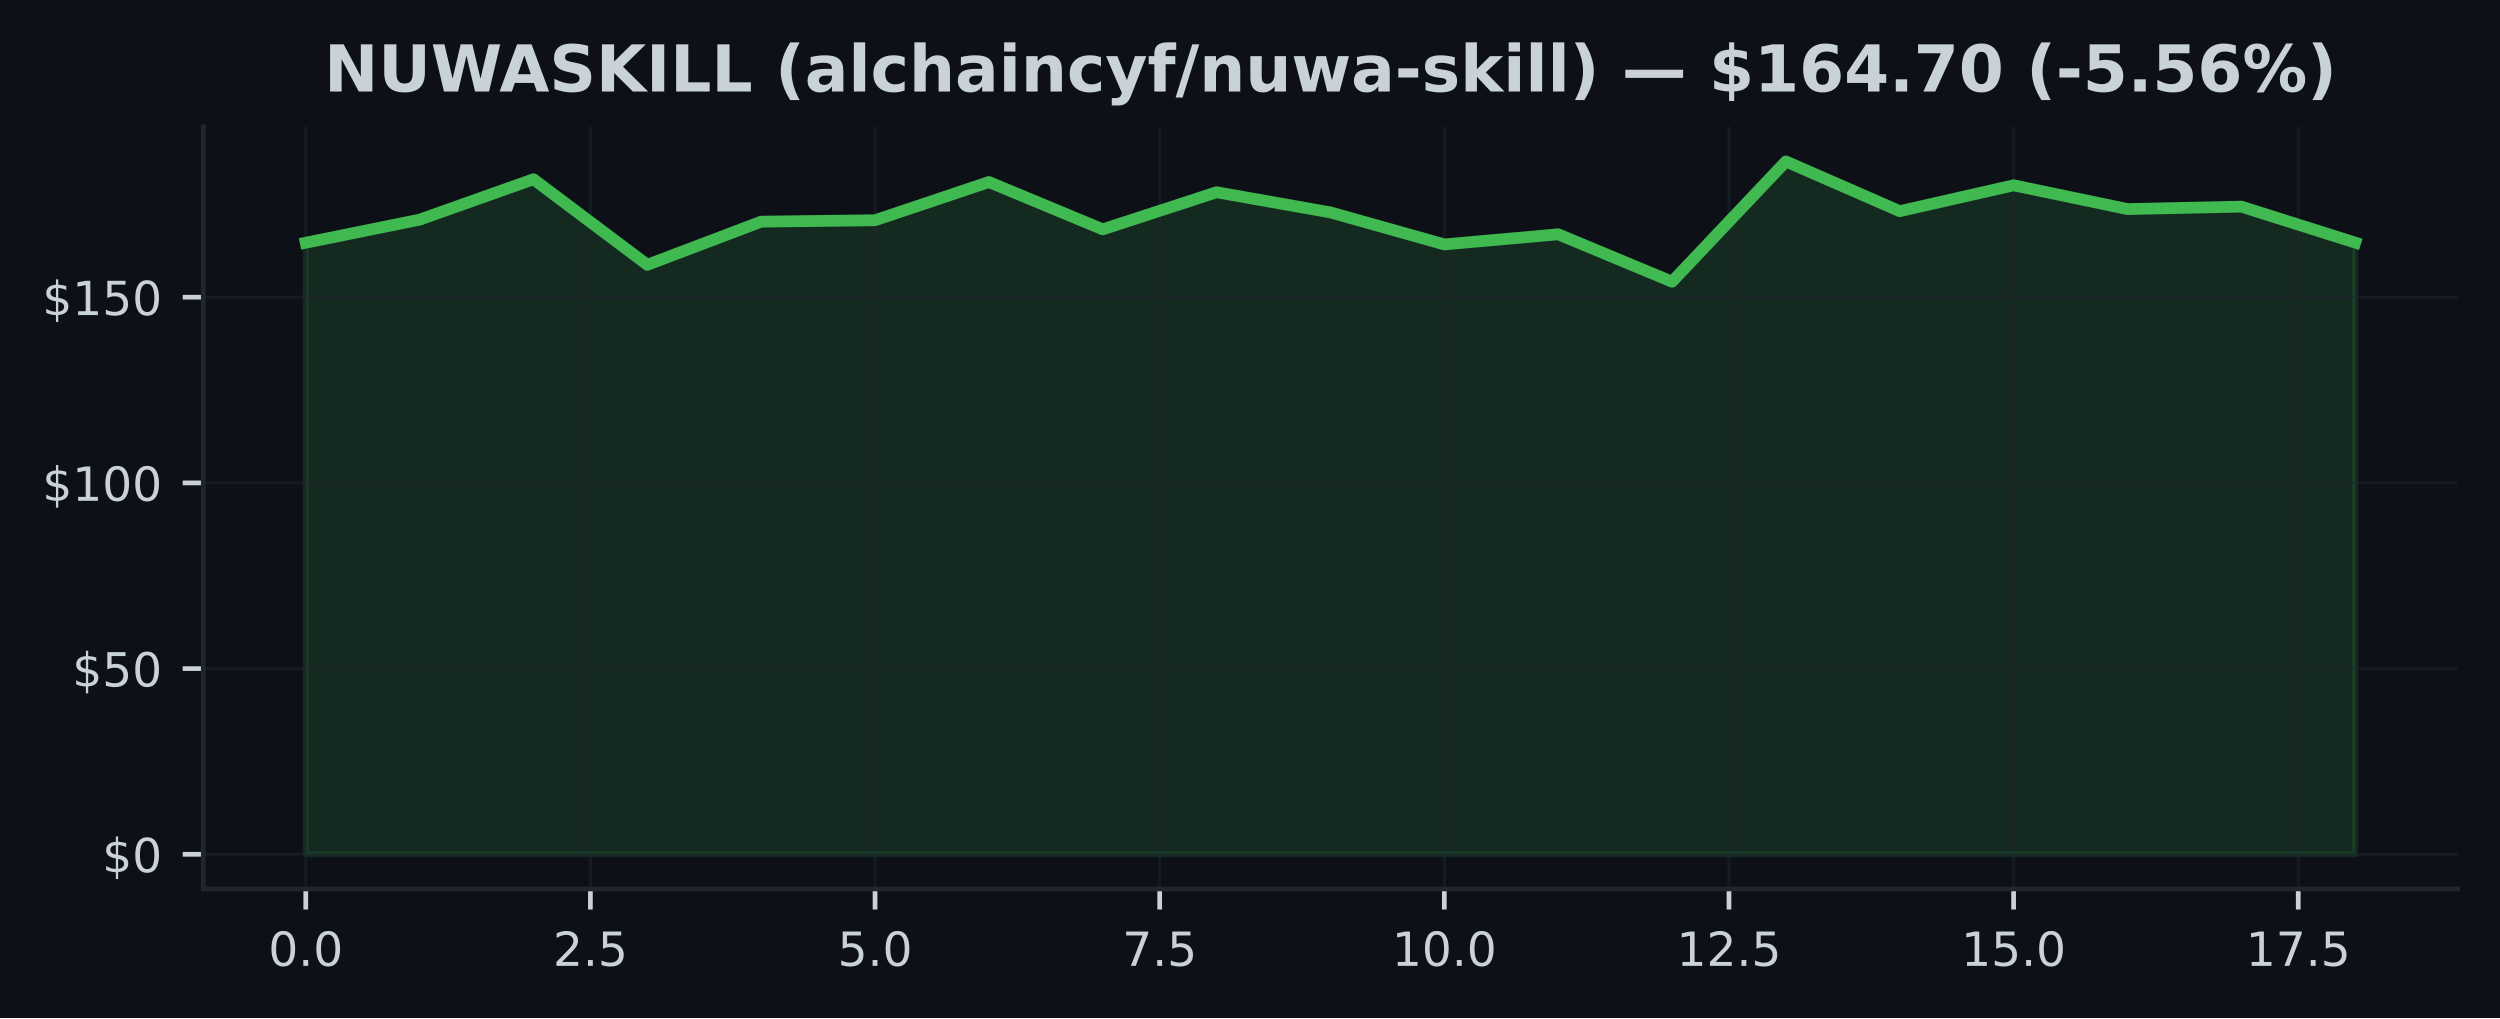
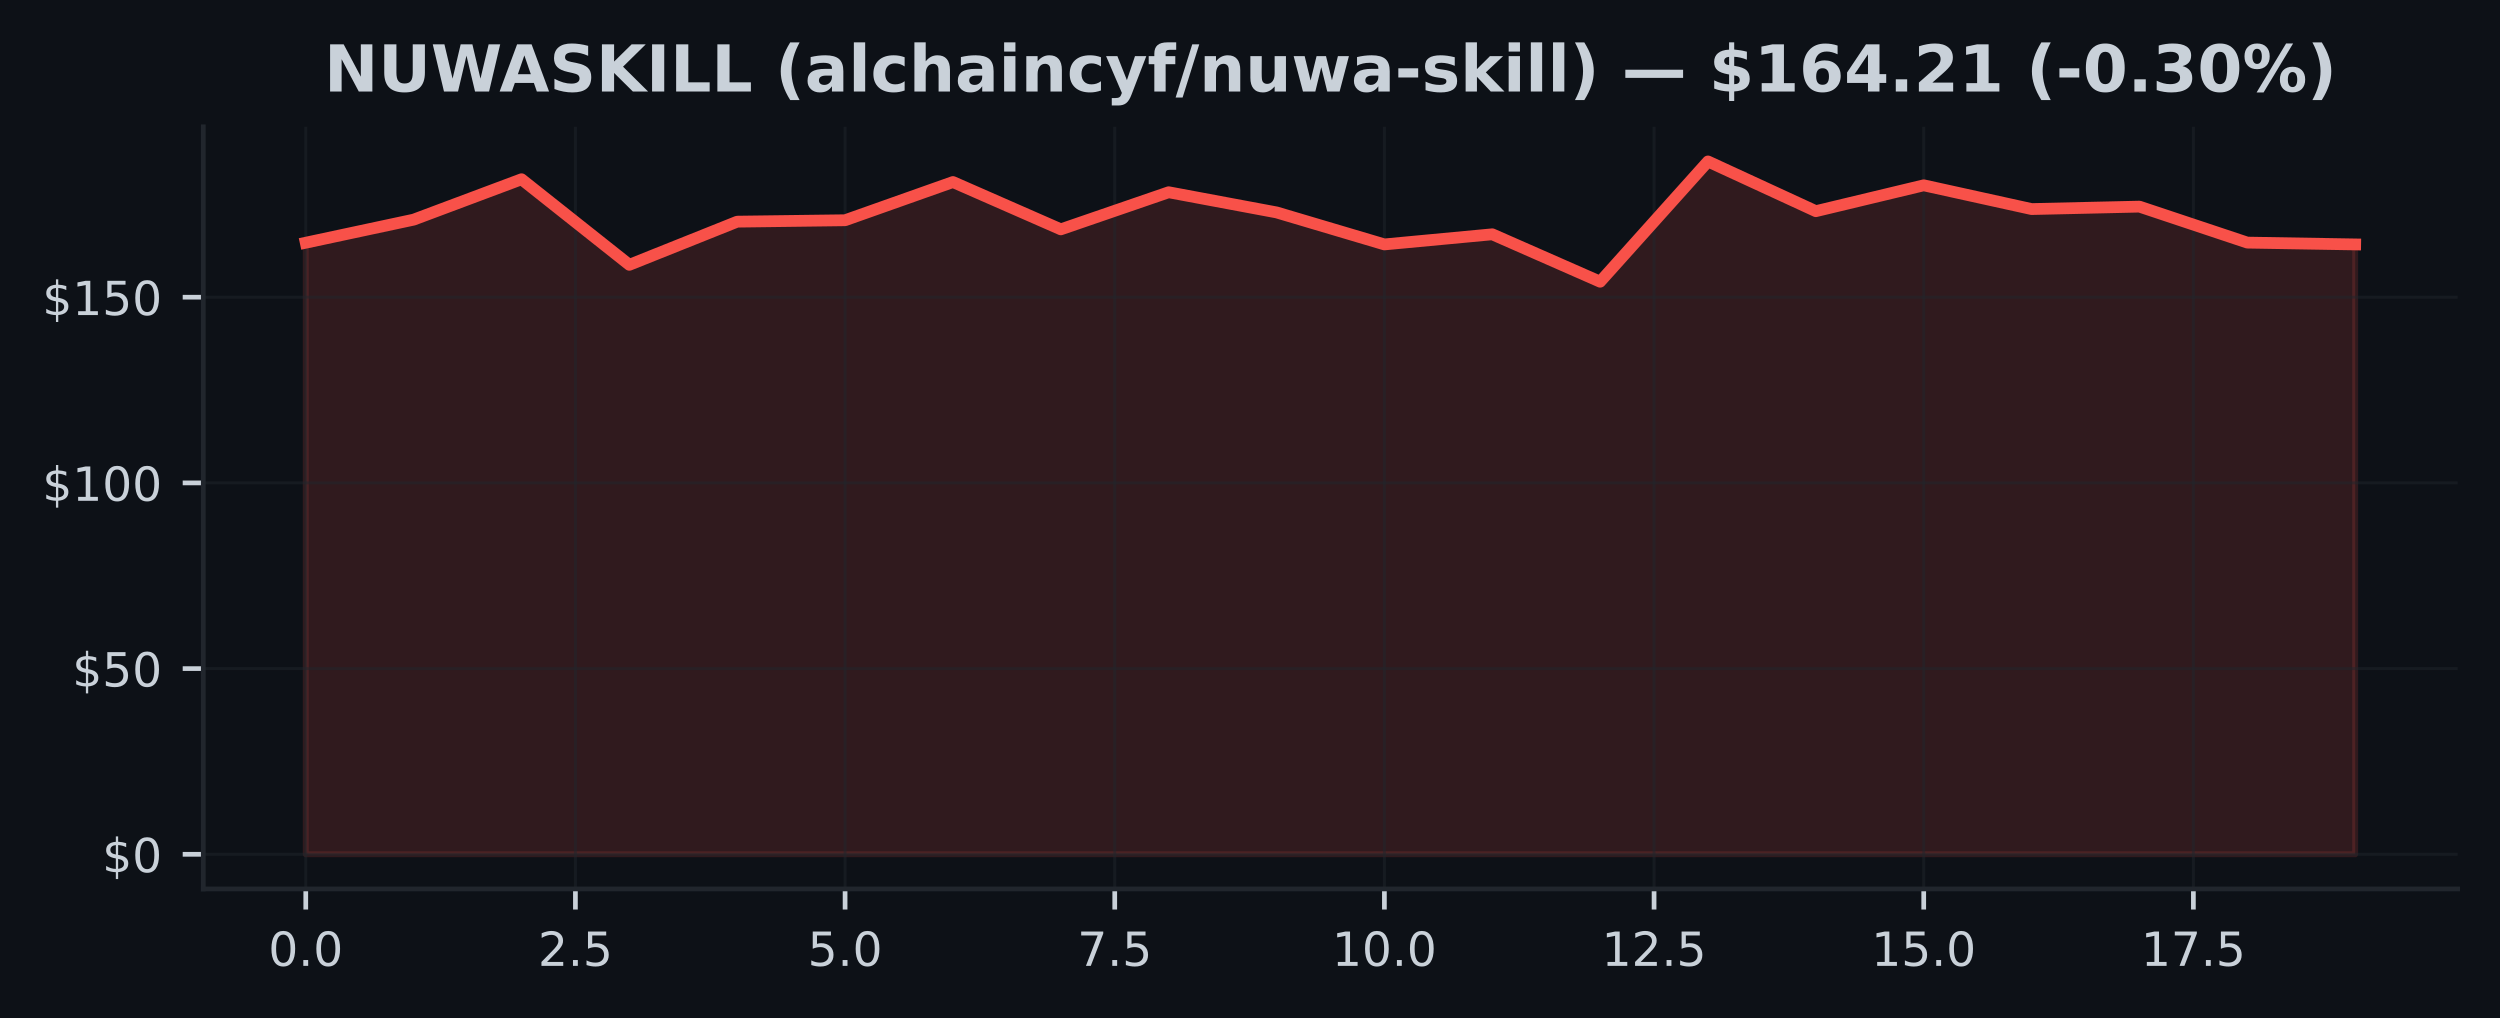
<svg xmlns="http://www.w3.org/2000/svg" xmlns:xlink="http://www.w3.org/1999/xlink" width="425pt" height="173.061pt" viewBox="0 0 425 173.061" version="1.1">
  <defs>
    <style type="text/css">*{stroke-linejoin: round; stroke-linecap: butt}</style>
  </defs>
  <g id="figure_1">
    <g id="patch_1">
      <path d="M 0 173.061  L 425 173.061  L 425 0  L 0 0  z " style="fill: #0d1117" />
    </g>
    <g id="axes_1">
      <g id="patch_2">
        <path d="M 34.56 151.118  L 417.8 151.118  L 417.8 21.558  L 34.56 21.558  z " style="fill: #0d1117" />
      </g>
      <g id="FillBetweenPolyCollection_1">
        <defs>
-           <path id="m56c9101ad8" d="M 51.98 -27.832  L 51.98 -131.799  L 71.336 -135.72  L 90.691 -142.589  L 110.047 -128.042  L 129.402 -135.379  L 148.758 -135.619  L 168.113 -142.116  L 187.469 -134.072  L 206.824 -140.379  L 226.18 -136.951  L 245.536 -131.509  L 264.891 -133.232  L 284.247 -125.17  L 303.602 -145.613  L 322.958 -137.159  L 342.313 -141.56  L 361.669 -137.519  L 381.024 -137.936  L 400.38 -131.818  L 400.38 -27.832  L 400.38 -27.832  L 381.024 -27.832  L 361.669 -27.832  L 342.313 -27.832  L 322.958 -27.832  L 303.602 -27.832  L 284.247 -27.832  L 264.891 -27.832  L 245.536 -27.832  L 226.18 -27.832  L 206.824 -27.832  L 187.469 -27.832  L 168.113 -27.832  L 148.758 -27.832  L 129.402 -27.832  L 110.047 -27.832  L 90.691 -27.832  L 71.336 -27.832  L 51.98 -27.832  z " style="stroke: #3fb950; stroke-opacity: 0.15" />
+           <path id="madd8d3c6e4" d="M 51.98 -27.832  L 51.98 -131.799  L 70.317 -135.72  L 88.654 -142.589  L 106.991 -128.042  L 125.327 -135.379  L 143.664 -135.619  L 162.001 -142.116  L 180.338 -134.072  L 198.675 -140.379  L 217.012 -136.951  L 235.348 -131.509  L 253.685 -133.232  L 272.022 -125.17  L 290.359 -145.613  L 308.696 -137.159  L 327.033 -141.56  L 345.369 -137.519  L 363.706 -137.936  L 382.043 -131.818  L 400.38 -131.509  L 400.38 -27.832  L 400.38 -27.832  L 382.043 -27.832  L 363.706 -27.832  L 345.369 -27.832  L 327.033 -27.832  L 308.696 -27.832  L 290.359 -27.832  L 272.022 -27.832  L 253.685 -27.832  L 235.348 -27.832  L 217.012 -27.832  L 198.675 -27.832  L 180.338 -27.832  L 162.001 -27.832  L 143.664 -27.832  L 125.327 -27.832  L 106.991 -27.832  L 88.654 -27.832  L 70.317 -27.832  L 51.98 -27.832  z " style="stroke: #f85149; stroke-opacity: 0.15" />
        </defs>
-         <g clip-path="url(#p0b7150f69b)">
-           <use xlink:href="#m56c9101ad8" x="0" y="173.061" style="fill: #3fb950; fill-opacity: 0.15; stroke: #3fb950; stroke-opacity: 0.15" />
+         <g clip-path="url(#pfdfe380e29)">
+           <use xlink:href="#madd8d3c6e4" x="0" y="173.061" style="fill: #f85149; fill-opacity: 0.15; stroke: #f85149; stroke-opacity: 0.15" />
        </g>
      </g>
      <g id="matplotlib.axis_1">
        <g id="xtick_1">
          <g id="line2d_1">
-             <path d="M 51.98 151.118  L 51.98 21.558  " clip-path="url(#p0b7150f69b)" style="fill: none; stroke: #21262d; stroke-opacity: 0.5; stroke-width: 0.5; stroke-linecap: square" />
+             <path d="M 51.98 151.118  L 51.98 21.558  " clip-path="url(#pfdfe380e29)" style="fill: none; stroke: #21262d; stroke-opacity: 0.5; stroke-width: 0.5; stroke-linecap: square" />
          </g>
          <g id="line2d_2">
            <defs>
-               <path id="m7e1b0b74f4" d="M 0 0  L 0 3.5  " style="stroke: #c9d1d9; stroke-width: 0.8" />
+               <path id="m3ef71b4c40" d="M 0 0  L 0 3.5  " style="stroke: #c9d1d9; stroke-width: 0.8" />
            </defs>
            <g>
-               <use xlink:href="#m7e1b0b74f4" x="51.98" y="151.118" style="fill: #c9d1d9; stroke: #c9d1d9; stroke-width: 0.8" />
+               <use xlink:href="#m3ef71b4c40" x="51.98" y="151.118" style="fill: #c9d1d9; stroke: #c9d1d9; stroke-width: 0.8" />
            </g>
          </g>
          <g id="text_1">
            <g style="fill: #c9d1d9" transform="translate(45.61875 164.197) scale(0.08 -0.08)">
              <defs>
                <path id="DejaVuSans-30" d="M 2034 4250  Q 1547 4250 1301 3770  Q 1056 3291 1056 2328  Q 1056 1369 1301 889  Q 1547 409 2034 409  Q 2525 409 2770 889  Q 3016 1369 3016 2328  Q 3016 3291 2770 3770  Q 2525 4250 2034 4250  z M 2034 4750  Q 2819 4750 3233 4129  Q 3647 3509 3647 2328  Q 3647 1150 3233 529  Q 2819 -91 2034 -91  Q 1250 -91 836 529  Q 422 1150 422 2328  Q 422 3509 836 4129  Q 1250 4750 2034 4750  z " transform="scale(0.015625)" />
                <path id="DejaVuSans-2e" d="M 684 794  L 1344 794  L 1344 0  L 684 0  L 684 794  z " transform="scale(0.015625)" />
              </defs>
              <use xlink:href="#DejaVuSans-30" />
              <use xlink:href="#DejaVuSans-2e" transform="translate(63.62305 0)" />
              <use xlink:href="#DejaVuSans-30" transform="translate(95.41016 0)" />
            </g>
          </g>
        </g>
        <g id="xtick_2">
          <g id="line2d_3">
-             <path d="M 100.369 151.118  L 100.369 21.558  " clip-path="url(#p0b7150f69b)" style="fill: none; stroke: #21262d; stroke-opacity: 0.5; stroke-width: 0.5; stroke-linecap: square" />
+             <path d="M 97.822 151.118  L 97.822 21.558  " clip-path="url(#pfdfe380e29)" style="fill: none; stroke: #21262d; stroke-opacity: 0.5; stroke-width: 0.5; stroke-linecap: square" />
          </g>
          <g id="line2d_4">
            <g>
-               <use xlink:href="#m7e1b0b74f4" x="100.369" y="151.118" style="fill: #c9d1d9; stroke: #c9d1d9; stroke-width: 0.8" />
+               <use xlink:href="#m3ef71b4c40" x="97.822" y="151.118" style="fill: #c9d1d9; stroke: #c9d1d9; stroke-width: 0.8" />
            </g>
          </g>
          <g id="text_2">
-             <g style="fill: #c9d1d9" transform="translate(94.00764 164.197) scale(0.08 -0.08)">
+             <g style="fill: #c9d1d9" transform="translate(91.46085 164.197) scale(0.08 -0.08)">
              <defs>
                <path id="DejaVuSans-32" d="M 1228 531  L 3431 531  L 3431 0  L 469 0  L 469 531  Q 828 903 1448 1529  Q 2069 2156 2228 2338  Q 2531 2678 2651 2914  Q 2772 3150 2772 3378  Q 2772 3750 2511 3984  Q 2250 4219 1831 4219  Q 1534 4219 1204 4116  Q 875 4013 500 3803  L 500 4441  Q 881 4594 1212 4672  Q 1544 4750 1819 4750  Q 2544 4750 2975 4387  Q 3406 4025 3406 3419  Q 3406 3131 3298 2873  Q 3191 2616 2906 2266  Q 2828 2175 2409 1742  Q 1991 1309 1228 531  z " transform="scale(0.015625)" />
                <path id="DejaVuSans-35" d="M 691 4666  L 3169 4666  L 3169 4134  L 1269 4134  L 1269 2991  Q 1406 3038 1543 3061  Q 1681 3084 1819 3084  Q 2600 3084 3056 2656  Q 3513 2228 3513 1497  Q 3513 744 3044 326  Q 2575 -91 1722 -91  Q 1428 -91 1123 -41  Q 819 9 494 109  L 494 744  Q 775 591 1075 516  Q 1375 441 1709 441  Q 2250 441 2565 725  Q 2881 1009 2881 1497  Q 2881 1984 2565 2268  Q 2250 2553 1709 2553  Q 1456 2553 1204 2497  Q 953 2441 691 2322  L 691 4666  z " transform="scale(0.015625)" />
              </defs>
              <use xlink:href="#DejaVuSans-32" />
              <use xlink:href="#DejaVuSans-2e" transform="translate(63.62305 0)" />
              <use xlink:href="#DejaVuSans-35" transform="translate(95.41016 0)" />
            </g>
          </g>
        </g>
        <g id="xtick_3">
          <g id="line2d_5">
-             <path d="M 148.758 151.118  L 148.758 21.558  " clip-path="url(#p0b7150f69b)" style="fill: none; stroke: #21262d; stroke-opacity: 0.5; stroke-width: 0.5; stroke-linecap: square" />
+             <path d="M 143.664 151.118  L 143.664 21.558  " clip-path="url(#pfdfe380e29)" style="fill: none; stroke: #21262d; stroke-opacity: 0.5; stroke-width: 0.5; stroke-linecap: square" />
          </g>
          <g id="line2d_6">
            <g>
-               <use xlink:href="#m7e1b0b74f4" x="148.758" y="151.118" style="fill: #c9d1d9; stroke: #c9d1d9; stroke-width: 0.8" />
+               <use xlink:href="#m3ef71b4c40" x="143.664" y="151.118" style="fill: #c9d1d9; stroke: #c9d1d9; stroke-width: 0.8" />
            </g>
          </g>
          <g id="text_3">
-             <g style="fill: #c9d1d9" transform="translate(142.3965 164.197) scale(0.08 -0.08)">
+             <g style="fill: #c9d1d9" transform="translate(137.303 164.197) scale(0.08 -0.08)">
              <use xlink:href="#DejaVuSans-35" />
              <use xlink:href="#DejaVuSans-2e" transform="translate(63.62305 0)" />
              <use xlink:href="#DejaVuSans-30" transform="translate(95.41016 0)" />
            </g>
          </g>
        </g>
        <g id="xtick_4">
          <g id="line2d_7">
-             <path d="M 197.147 151.118  L 197.147 21.558  " clip-path="url(#p0b7150f69b)" style="fill: none; stroke: #21262d; stroke-opacity: 0.5; stroke-width: 0.5; stroke-linecap: square" />
+             <path d="M 189.506 151.118  L 189.506 21.558  " clip-path="url(#pfdfe380e29)" style="fill: none; stroke: #21262d; stroke-opacity: 0.5; stroke-width: 0.5; stroke-linecap: square" />
          </g>
          <g id="line2d_8">
            <g>
-               <use xlink:href="#m7e1b0b74f4" x="197.147" y="151.118" style="fill: #c9d1d9; stroke: #c9d1d9; stroke-width: 0.8" />
+               <use xlink:href="#m3ef71b4c40" x="189.506" y="151.118" style="fill: #c9d1d9; stroke: #c9d1d9; stroke-width: 0.8" />
            </g>
          </g>
          <g id="text_4">
-             <g style="fill: #c9d1d9" transform="translate(190.7854 164.197) scale(0.08 -0.08)">
+             <g style="fill: #c9d1d9" transform="translate(183.1451 164.197) scale(0.08 -0.08)">
              <defs>
                <path id="DejaVuSans-37" d="M 525 4666  L 3525 4666  L 3525 4397  L 1831 0  L 1172 0  L 2766 4134  L 525 4134  L 525 4666  z " transform="scale(0.015625)" />
              </defs>
              <use xlink:href="#DejaVuSans-37" />
              <use xlink:href="#DejaVuSans-2e" transform="translate(63.62305 0)" />
              <use xlink:href="#DejaVuSans-35" transform="translate(95.41016 0)" />
            </g>
          </g>
        </g>
        <g id="xtick_5">
          <g id="line2d_9">
-             <path d="M 245.536 151.118  L 245.536 21.558  " clip-path="url(#p0b7150f69b)" style="fill: none; stroke: #21262d; stroke-opacity: 0.5; stroke-width: 0.5; stroke-linecap: square" />
+             <path d="M 235.348 151.118  L 235.348 21.558  " clip-path="url(#pfdfe380e29)" style="fill: none; stroke: #21262d; stroke-opacity: 0.5; stroke-width: 0.5; stroke-linecap: square" />
          </g>
          <g id="line2d_10">
            <g>
-               <use xlink:href="#m7e1b0b74f4" x="245.536" y="151.118" style="fill: #c9d1d9; stroke: #c9d1d9; stroke-width: 0.8" />
+               <use xlink:href="#m3ef71b4c40" x="235.348" y="151.118" style="fill: #c9d1d9; stroke: #c9d1d9; stroke-width: 0.8" />
            </g>
          </g>
          <g id="text_5">
-             <g style="fill: #c9d1d9" transform="translate(236.6293 164.197) scale(0.08 -0.08)">
+             <g style="fill: #c9d1d9" transform="translate(226.4422 164.197) scale(0.08 -0.08)">
              <defs>
                <path id="DejaVuSans-31" d="M 794 531  L 1825 531  L 1825 4091  L 703 3866  L 703 4441  L 1819 4666  L 2450 4666  L 2450 531  L 3481 531  L 3481 0  L 794 0  L 794 531  z " transform="scale(0.015625)" />
              </defs>
              <use xlink:href="#DejaVuSans-31" />
              <use xlink:href="#DejaVuSans-30" transform="translate(63.62305 0)" />
              <use xlink:href="#DejaVuSans-2e" transform="translate(127.2461 0)" />
              <use xlink:href="#DejaVuSans-30" transform="translate(159.0332 0)" />
            </g>
          </g>
        </g>
        <g id="xtick_6">
          <g id="line2d_11">
-             <path d="M 293.924 151.118  L 293.924 21.558  " clip-path="url(#p0b7150f69b)" style="fill: none; stroke: #21262d; stroke-opacity: 0.5; stroke-width: 0.5; stroke-linecap: square" />
+             <path d="M 281.191 151.118  L 281.191 21.558  " clip-path="url(#pfdfe380e29)" style="fill: none; stroke: #21262d; stroke-opacity: 0.5; stroke-width: 0.5; stroke-linecap: square" />
          </g>
          <g id="line2d_12">
            <g>
-               <use xlink:href="#m7e1b0b74f4" x="293.924" y="151.118" style="fill: #c9d1d9; stroke: #c9d1d9; stroke-width: 0.8" />
+               <use xlink:href="#m3ef71b4c40" x="281.191" y="151.118" style="fill: #c9d1d9; stroke: #c9d1d9; stroke-width: 0.8" />
            </g>
          </g>
          <g id="text_6">
-             <g style="fill: #c9d1d9" transform="translate(285.0182 164.197) scale(0.08 -0.08)">
+             <g style="fill: #c9d1d9" transform="translate(272.2843 164.197) scale(0.08 -0.08)">
              <use xlink:href="#DejaVuSans-31" />
              <use xlink:href="#DejaVuSans-32" transform="translate(63.62305 0)" />
              <use xlink:href="#DejaVuSans-2e" transform="translate(127.2461 0)" />
              <use xlink:href="#DejaVuSans-35" transform="translate(159.0332 0)" />
            </g>
          </g>
        </g>
        <g id="xtick_7">
          <g id="line2d_13">
-             <path d="M 342.313 151.118  L 342.313 21.558  " clip-path="url(#p0b7150f69b)" style="fill: none; stroke: #21262d; stroke-opacity: 0.5; stroke-width: 0.5; stroke-linecap: square" />
+             <path d="M 327.033 151.118  L 327.033 21.558  " clip-path="url(#pfdfe380e29)" style="fill: none; stroke: #21262d; stroke-opacity: 0.5; stroke-width: 0.5; stroke-linecap: square" />
          </g>
          <g id="line2d_14">
            <g>
-               <use xlink:href="#m7e1b0b74f4" x="342.313" y="151.118" style="fill: #c9d1d9; stroke: #c9d1d9; stroke-width: 0.8" />
+               <use xlink:href="#m3ef71b4c40" x="327.033" y="151.118" style="fill: #c9d1d9; stroke: #c9d1d9; stroke-width: 0.8" />
            </g>
          </g>
          <g id="text_7">
-             <g style="fill: #c9d1d9" transform="translate(333.4071 164.197) scale(0.08 -0.08)">
+             <g style="fill: #c9d1d9" transform="translate(318.1264 164.197) scale(0.08 -0.08)">
              <use xlink:href="#DejaVuSans-31" />
              <use xlink:href="#DejaVuSans-35" transform="translate(63.62305 0)" />
              <use xlink:href="#DejaVuSans-2e" transform="translate(127.2461 0)" />
              <use xlink:href="#DejaVuSans-30" transform="translate(159.0332 0)" />
            </g>
          </g>
        </g>
        <g id="xtick_8">
          <g id="line2d_15">
-             <path d="M 390.702 151.118  L 390.702 21.558  " clip-path="url(#p0b7150f69b)" style="fill: none; stroke: #21262d; stroke-opacity: 0.5; stroke-width: 0.5; stroke-linecap: square" />
+             <path d="M 372.875 151.118  L 372.875 21.558  " clip-path="url(#pfdfe380e29)" style="fill: none; stroke: #21262d; stroke-opacity: 0.5; stroke-width: 0.5; stroke-linecap: square" />
          </g>
          <g id="line2d_16">
            <g>
-               <use xlink:href="#m7e1b0b74f4" x="390.702" y="151.118" style="fill: #c9d1d9; stroke: #c9d1d9; stroke-width: 0.8" />
+               <use xlink:href="#m3ef71b4c40" x="372.875" y="151.118" style="fill: #c9d1d9; stroke: #c9d1d9; stroke-width: 0.8" />
            </g>
          </g>
          <g id="text_8">
-             <g style="fill: #c9d1d9" transform="translate(381.796 164.197) scale(0.08 -0.08)">
+             <g style="fill: #c9d1d9" transform="translate(363.9685 164.197) scale(0.08 -0.08)">
              <use xlink:href="#DejaVuSans-31" />
              <use xlink:href="#DejaVuSans-37" transform="translate(63.62305 0)" />
              <use xlink:href="#DejaVuSans-2e" transform="translate(127.2461 0)" />
              <use xlink:href="#DejaVuSans-35" transform="translate(159.0332 0)" />
            </g>
          </g>
        </g>
      </g>
      <g id="matplotlib.axis_2">
        <g id="ytick_1">
          <g id="line2d_17">
-             <path d="M 34.56 145.229  L 417.8 145.229  " clip-path="url(#p0b7150f69b)" style="fill: none; stroke: #21262d; stroke-opacity: 0.5; stroke-width: 0.5; stroke-linecap: square" />
+             <path d="M 34.56 145.229  L 417.8 145.229  " clip-path="url(#pfdfe380e29)" style="fill: none; stroke: #21262d; stroke-opacity: 0.5; stroke-width: 0.5; stroke-linecap: square" />
          </g>
          <g id="line2d_18">
            <defs>
-               <path id="m40057703fd" d="M 0 0  L -3.5 0  " style="stroke: #c9d1d9; stroke-width: 0.8" />
+               <path id="mbd540a3061" d="M 0 0  L -3.5 0  " style="stroke: #c9d1d9; stroke-width: 0.8" />
            </defs>
            <g>
-               <use xlink:href="#m40057703fd" x="34.56" y="145.229" style="fill: #c9d1d9; stroke: #c9d1d9; stroke-width: 0.8" />
+               <use xlink:href="#mbd540a3061" x="34.56" y="145.229" style="fill: #c9d1d9; stroke: #c9d1d9; stroke-width: 0.8" />
            </g>
          </g>
          <g id="text_9">
            <g style="fill: #c9d1d9" transform="translate(17.38 148.2686) scale(0.08 -0.08)">
              <defs>
                <path id="DejaVuSans-24" d="M 2163 -941  L 1850 -941  L 1847 0  Q 1519 6 1191 76  Q 863 147 531 288  L 531 850  Q 850 650 1176 548  Q 1503 447 1850 444  L 1850 1869  Q 1159 1981 845 2250  Q 531 2519 531 2988  Q 531 3497 872 3790  Q 1213 4084 1850 4128  L 1850 4863  L 2163 4863  L 2163 4138  Q 2453 4125 2725 4076  Q 2997 4028 3256 3944  L 3256 3397  Q 2997 3528 2723 3600  Q 2450 3672 2163 3684  L 2163 2350  Q 2872 2241 3206 1959  Q 3541 1678 3541 1191  Q 3541 663 3186 358  Q 2831 53 2163 6  L 2163 -941  z M 1850 2406  L 1850 3688  Q 1488 3647 1297 3481  Q 1106 3316 1106 3041  Q 1106 2772 1282 2622  Q 1459 2472 1850 2406  z M 2163 1806  L 2163 453  Q 2559 506 2761 678  Q 2963 850 2963 1131  Q 2963 1406 2770 1568  Q 2578 1731 2163 1806  z " transform="scale(0.015625)" />
              </defs>
              <use xlink:href="#DejaVuSans-24" />
              <use xlink:href="#DejaVuSans-30" transform="translate(63.62305 0)" />
            </g>
          </g>
        </g>
        <g id="ytick_2">
          <g id="line2d_19">
-             <path d="M 34.56 113.661  L 417.8 113.661  " clip-path="url(#p0b7150f69b)" style="fill: none; stroke: #21262d; stroke-opacity: 0.5; stroke-width: 0.5; stroke-linecap: square" />
+             <path d="M 34.56 113.661  L 417.8 113.661  " clip-path="url(#pfdfe380e29)" style="fill: none; stroke: #21262d; stroke-opacity: 0.5; stroke-width: 0.5; stroke-linecap: square" />
          </g>
          <g id="line2d_20">
            <g>
-               <use xlink:href="#m40057703fd" x="34.56" y="113.661" style="fill: #c9d1d9; stroke: #c9d1d9; stroke-width: 0.8" />
+               <use xlink:href="#mbd540a3061" x="34.56" y="113.661" style="fill: #c9d1d9; stroke: #c9d1d9; stroke-width: 0.8" />
            </g>
          </g>
          <g id="text_10">
            <g style="fill: #c9d1d9" transform="translate(12.29 116.7001) scale(0.08 -0.08)">
              <use xlink:href="#DejaVuSans-24" />
              <use xlink:href="#DejaVuSans-35" transform="translate(63.62305 0)" />
              <use xlink:href="#DejaVuSans-30" transform="translate(127.2461 0)" />
            </g>
          </g>
        </g>
        <g id="ytick_3">
          <g id="line2d_21">
-             <path d="M 34.56 82.092  L 417.8 82.092  " clip-path="url(#p0b7150f69b)" style="fill: none; stroke: #21262d; stroke-opacity: 0.5; stroke-width: 0.5; stroke-linecap: square" />
+             <path d="M 34.56 82.092  L 417.8 82.092  " clip-path="url(#pfdfe380e29)" style="fill: none; stroke: #21262d; stroke-opacity: 0.5; stroke-width: 0.5; stroke-linecap: square" />
          </g>
          <g id="line2d_22">
            <g>
-               <use xlink:href="#m40057703fd" x="34.56" y="82.092" style="fill: #c9d1d9; stroke: #c9d1d9; stroke-width: 0.8" />
+               <use xlink:href="#mbd540a3061" x="34.56" y="82.092" style="fill: #c9d1d9; stroke: #c9d1d9; stroke-width: 0.8" />
            </g>
          </g>
          <g id="text_11">
            <g style="fill: #c9d1d9" transform="translate(7.2 85.1317) scale(0.08 -0.08)">
              <use xlink:href="#DejaVuSans-24" />
              <use xlink:href="#DejaVuSans-31" transform="translate(63.62305 0)" />
              <use xlink:href="#DejaVuSans-30" transform="translate(127.2461 0)" />
              <use xlink:href="#DejaVuSans-30" transform="translate(190.8691 0)" />
            </g>
          </g>
        </g>
        <g id="ytick_4">
          <g id="line2d_23">
-             <path d="M 34.56 50.524  L 417.8 50.524  " clip-path="url(#p0b7150f69b)" style="fill: none; stroke: #21262d; stroke-opacity: 0.5; stroke-width: 0.5; stroke-linecap: square" />
+             <path d="M 34.56 50.524  L 417.8 50.524  " clip-path="url(#pfdfe380e29)" style="fill: none; stroke: #21262d; stroke-opacity: 0.5; stroke-width: 0.5; stroke-linecap: square" />
          </g>
          <g id="line2d_24">
            <g>
-               <use xlink:href="#m40057703fd" x="34.56" y="50.524" style="fill: #c9d1d9; stroke: #c9d1d9; stroke-width: 0.8" />
+               <use xlink:href="#mbd540a3061" x="34.56" y="50.524" style="fill: #c9d1d9; stroke: #c9d1d9; stroke-width: 0.8" />
            </g>
          </g>
          <g id="text_12">
            <g style="fill: #c9d1d9" transform="translate(7.2 53.56327) scale(0.08 -0.08)">
              <use xlink:href="#DejaVuSans-24" />
              <use xlink:href="#DejaVuSans-31" transform="translate(63.62305 0)" />
              <use xlink:href="#DejaVuSans-35" transform="translate(127.2461 0)" />
              <use xlink:href="#DejaVuSans-30" transform="translate(190.8691 0)" />
            </g>
          </g>
        </g>
      </g>
      <g id="line2d_25">
-         <path d="M 51.98 41.262  L 71.336 37.341  L 90.691 30.472  L 110.047 45.018  L 129.402 37.682  L 148.758 37.442  L 168.113 30.945  L 187.469 38.989  L 206.824 32.681  L 226.18 36.11  L 245.536 41.552  L 264.891 39.829  L 284.247 47.891  L 303.602 27.447  L 322.958 35.901  L 342.313 31.501  L 361.669 35.542  L 381.024 35.125  L 400.38 41.243  " clip-path="url(#p0b7150f69b)" style="fill: none; stroke: #3fb950; stroke-width: 2; stroke-linecap: square" />
+         <path d="M 51.98 41.262  L 70.317 37.341  L 88.654 30.472  L 106.991 45.018  L 125.327 37.682  L 143.664 37.442  L 162.001 30.945  L 180.338 38.989  L 198.675 32.681  L 217.012 36.11  L 235.348 41.552  L 253.685 39.829  L 272.022 47.891  L 290.359 27.447  L 308.696 35.901  L 327.033 31.501  L 345.369 35.542  L 363.706 35.125  L 382.043 41.243  L 400.38 41.552  " clip-path="url(#pfdfe380e29)" style="fill: none; stroke: #f85149; stroke-width: 2; stroke-linecap: square" />
      </g>
      <g id="patch_3">
        <path d="M 34.56 151.118  L 34.56 21.558  " style="fill: none; stroke: #21262d; stroke-width: 0.8; stroke-linejoin: miter; stroke-linecap: square" />
      </g>
      <g id="patch_4">
        <path d="M 34.56 151.118  L 417.8 151.118  " style="fill: none; stroke: #21262d; stroke-width: 0.8; stroke-linejoin: miter; stroke-linecap: square" />
      </g>
      <g id="text_13">
        <g style="fill: #c9d1d9" transform="translate(55.10508 15.55828) scale(0.11 -0.11)">
          <defs>
            <path id="DejaVuSans-Bold-4e" d="M 588 4666  L 1931 4666  L 3628 1466  L 3628 4666  L 4769 4666  L 4769 0  L 3425 0  L 1728 3200  L 1728 0  L 588 0  L 588 4666  z " transform="scale(0.015625)" />
            <path id="DejaVuSans-Bold-55" d="M 588 4666  L 1791 4666  L 1791 1869  Q 1791 1291 1980 1042  Q 2169 794 2597 794  Q 3028 794 3217 1042  Q 3406 1291 3406 1869  L 3406 4666  L 4609 4666  L 4609 1869  Q 4609 878 4112 393  Q 3616 -91 2597 -91  Q 1581 -91 1084 393  Q 588 878 588 1869  L 588 4666  z " transform="scale(0.015625)" />
            <path id="DejaVuSans-Bold-57" d="M 191 4666  L 1344 4666  L 2150 1275  L 2950 4666  L 4109 4666  L 4909 1275  L 5716 4666  L 6859 4666  L 5759 0  L 4372 0  L 3525 3547  L 2688 0  L 1300 0  L 191 4666  z " transform="scale(0.015625)" />
            <path id="DejaVuSans-Bold-41" d="M 3419 850  L 1538 850  L 1241 0  L 31 0  L 1759 4666  L 3194 4666  L 4922 0  L 3713 0  L 3419 850  z M 1838 1716  L 3116 1716  L 2478 3572  L 1838 1716  z " transform="scale(0.015625)" />
            <path id="DejaVuSans-Bold-53" d="M 3834 4519  L 3834 3531  Q 3450 3703 3084 3790  Q 2719 3878 2394 3878  Q 1963 3878 1756 3759  Q 1550 3641 1550 3391  Q 1550 3203 1689 3098  Q 1828 2994 2194 2919  L 2706 2816  Q 3484 2659 3812 2340  Q 4141 2022 4141 1434  Q 4141 663 3683 286  Q 3225 -91 2284 -91  Q 1841 -91 1394 -6  Q 947 78 500 244  L 500 1259  Q 947 1022 1364 901  Q 1781 781 2169 781  Q 2563 781 2772 912  Q 2981 1044 2981 1288  Q 2981 1506 2839 1625  Q 2697 1744 2272 1838  L 1806 1941  Q 1106 2091 782 2419  Q 459 2747 459 3303  Q 459 4000 909 4375  Q 1359 4750 2203 4750  Q 2588 4750 2994 4692  Q 3400 4634 3834 4519  z " transform="scale(0.015625)" />
            <path id="DejaVuSans-Bold-4b" d="M 588 4666  L 1791 4666  L 1791 2963  L 3525 4666  L 4922 4666  L 2675 2456  L 5153 0  L 3647 0  L 1791 1838  L 1791 0  L 588 0  L 588 4666  z " transform="scale(0.015625)" />
            <path id="DejaVuSans-Bold-49" d="M 588 4666  L 1791 4666  L 1791 0  L 588 0  L 588 4666  z " transform="scale(0.015625)" />
            <path id="DejaVuSans-Bold-4c" d="M 588 4666  L 1791 4666  L 1791 909  L 3903 909  L 3903 0  L 588 0  L 588 4666  z " transform="scale(0.015625)" />
            <path id="DejaVuSans-Bold-20" transform="scale(0.015625)" />
            <path id="DejaVuSans-Bold-28" d="M 2413 -844  L 1484 -844  Q 1006 -72 778 623  Q 550 1319 550 2003  Q 550 2688 779 3389  Q 1009 4091 1484 4856  L 2413 4856  Q 2013 4116 1813 3408  Q 1613 2700 1613 2009  Q 1613 1319 1811 609  Q 2009 -100 2413 -844  z " transform="scale(0.015625)" />
            <path id="DejaVuSans-Bold-61" d="M 2106 1575  Q 1756 1575 1579 1456  Q 1403 1338 1403 1106  Q 1403 894 1545 773  Q 1688 653 1941 653  Q 2256 653 2472 879  Q 2688 1106 2688 1447  L 2688 1575  L 2106 1575  z M 3816 1997  L 3816 0  L 2688 0  L 2688 519  Q 2463 200 2181 54  Q 1900 -91 1497 -91  Q 953 -91 614 226  Q 275 544 275 1050  Q 275 1666 698 1953  Q 1122 2241 2028 2241  L 2688 2241  L 2688 2328  Q 2688 2594 2478 2717  Q 2269 2841 1825 2841  Q 1466 2841 1156 2769  Q 847 2697 581 2553  L 581 3406  Q 941 3494 1303 3539  Q 1666 3584 2028 3584  Q 2975 3584 3395 3211  Q 3816 2838 3816 1997  z " transform="scale(0.015625)" />
            <path id="DejaVuSans-Bold-6c" d="M 538 4863  L 1656 4863  L 1656 0  L 538 0  L 538 4863  z " transform="scale(0.015625)" />
            <path id="DejaVuSans-Bold-63" d="M 3366 3391  L 3366 2478  Q 3138 2634 2908 2709  Q 2678 2784 2431 2784  Q 1963 2784 1702 2511  Q 1441 2238 1441 1747  Q 1441 1256 1702 982  Q 1963 709 2431 709  Q 2694 709 2930 787  Q 3166 866 3366 1019  L 3366 103  Q 3103 6 2833 -42  Q 2563 -91 2291 -91  Q 1344 -91 809 395  Q 275 881 275 1747  Q 275 2613 809 3098  Q 1344 3584 2291 3584  Q 2566 3584 2833 3536  Q 3100 3488 3366 3391  z " transform="scale(0.015625)" />
            <path id="DejaVuSans-Bold-68" d="M 4056 2131  L 4056 0  L 2931 0  L 2931 347  L 2931 1625  Q 2931 2084 2911 2256  Q 2891 2428 2841 2509  Q 2775 2619 2662 2680  Q 2550 2741 2406 2741  Q 2056 2741 1856 2470  Q 1656 2200 1656 1722  L 1656 0  L 538 0  L 538 4863  L 1656 4863  L 1656 2988  Q 1909 3294 2193 3439  Q 2478 3584 2822 3584  Q 3428 3584 3742 3212  Q 4056 2841 4056 2131  z " transform="scale(0.015625)" />
            <path id="DejaVuSans-Bold-69" d="M 538 3500  L 1656 3500  L 1656 0  L 538 0  L 538 3500  z M 538 4863  L 1656 4863  L 1656 3950  L 538 3950  L 538 4863  z " transform="scale(0.015625)" />
            <path id="DejaVuSans-Bold-6e" d="M 4056 2131  L 4056 0  L 2931 0  L 2931 347  L 2931 1631  Q 2931 2084 2911 2256  Q 2891 2428 2841 2509  Q 2775 2619 2662 2680  Q 2550 2741 2406 2741  Q 2056 2741 1856 2470  Q 1656 2200 1656 1722  L 1656 0  L 538 0  L 538 3500  L 1656 3500  L 1656 2988  Q 1909 3294 2193 3439  Q 2478 3584 2822 3584  Q 3428 3584 3742 3212  Q 4056 2841 4056 2131  z " transform="scale(0.015625)" />
            <path id="DejaVuSans-Bold-79" d="M 78 3500  L 1197 3500  L 2138 1125  L 2938 3500  L 4056 3500  L 2584 -331  Q 2363 -916 2067 -1148  Q 1772 -1381 1288 -1381  L 641 -1381  L 641 -647  L 991 -647  Q 1275 -647 1404 -556  Q 1534 -466 1606 -231  L 1638 -134  L 78 3500  z " transform="scale(0.015625)" />
            <path id="DejaVuSans-Bold-66" d="M 2841 4863  L 2841 4128  L 2222 4128  Q 1984 4128 1890 4042  Q 1797 3956 1797 3744  L 1797 3500  L 2753 3500  L 2753 2700  L 1797 2700  L 1797 0  L 678 0  L 678 2700  L 122 2700  L 122 3500  L 678 3500  L 678 3744  Q 678 4316 997 4589  Q 1316 4863 1984 4863  L 2841 4863  z " transform="scale(0.015625)" />
            <path id="DejaVuSans-Bold-2f" d="M 1644 4666  L 2338 4666  L 691 -594  L 0 -594  L 1644 4666  z " transform="scale(0.015625)" />
            <path id="DejaVuSans-Bold-75" d="M 500 1363  L 500 3500  L 1625 3500  L 1625 3150  Q 1625 2866 1622 2436  Q 1619 2006 1619 1863  Q 1619 1441 1641 1255  Q 1663 1069 1716 984  Q 1784 875 1895 815  Q 2006 756 2150 756  Q 2500 756 2700 1025  Q 2900 1294 2900 1772  L 2900 3500  L 4019 3500  L 4019 0  L 2900 0  L 2900 506  Q 2647 200 2364 54  Q 2081 -91 1741 -91  Q 1134 -91 817 281  Q 500 653 500 1363  z " transform="scale(0.015625)" />
            <path id="DejaVuSans-Bold-77" d="M 225 3500  L 1313 3500  L 1900 1088  L 2491 3500  L 3425 3500  L 4013 1113  L 4603 3500  L 5691 3500  L 4769 0  L 3547 0  L 2956 2406  L 2369 0  L 1147 0  L 225 3500  z " transform="scale(0.015625)" />
            <path id="DejaVuSans-Bold-2d" d="M 347 2297  L 2309 2297  L 2309 1388  L 347 1388  L 347 2297  z " transform="scale(0.015625)" />
            <path id="DejaVuSans-Bold-73" d="M 3272 3391  L 3272 2541  Q 2913 2691 2578 2766  Q 2244 2841 1947 2841  Q 1628 2841 1473 2761  Q 1319 2681 1319 2516  Q 1319 2381 1436 2309  Q 1553 2238 1856 2203  L 2053 2175  Q 2913 2066 3209 1816  Q 3506 1566 3506 1031  Q 3506 472 3093 190  Q 2681 -91 1863 -91  Q 1516 -91 1145 -36  Q 775 19 384 128  L 384 978  Q 719 816 1070 734  Q 1422 653 1784 653  Q 2113 653 2278 743  Q 2444 834 2444 1013  Q 2444 1163 2330 1236  Q 2216 1309 1875 1350  L 1678 1375  Q 931 1469 631 1722  Q 331 1975 331 2491  Q 331 3047 712 3315  Q 1094 3584 1881 3584  Q 2191 3584 2531 3537  Q 2872 3491 3272 3391  z " transform="scale(0.015625)" />
            <path id="DejaVuSans-Bold-6b" d="M 538 4863  L 1656 4863  L 1656 2216  L 2944 3500  L 4244 3500  L 2534 1894  L 4378 0  L 3022 0  L 1656 1459  L 1656 0  L 538 0  L 538 4863  z " transform="scale(0.015625)" />
            <path id="DejaVuSans-Bold-29" d="M 513 -844  Q 913 -100 1113 609  Q 1313 1319 1313 2009  Q 1313 2700 1113 3408  Q 913 4116 513 4856  L 1441 4856  Q 1916 4091 2145 3389  Q 2375 2688 2375 2003  Q 2375 1319 2147 623  Q 1919 -72 1441 -844  L 513 -844  z " transform="scale(0.015625)" />
            <path id="DejaVuSans-Bold-2014" d="M 344 2156  L 6056 2156  L 6056 1350  L 344 1350  L 344 2156  z " transform="scale(0.015625)" />
            <path id="DejaVuSans-Bold-24" d="M 2484 -941  L 1978 -941  L 1975 0  Q 1584 16 1218 87  Q 853 159 506 288  L 506 1106  Q 866 922 1233 823  Q 1600 725 1978 713  L 1978 1684  L 1875 1703  Q 1128 1834 814 2115  Q 500 2397 500 2925  Q 500 3484 883 3798  Q 1266 4113 1975 4141  L 1978 4863  L 2484 4863  L 2484 4153  Q 2797 4128 3109 4075  Q 3422 4022 3738 3938  L 3738 3144  Q 3425 3275 3112 3348  Q 2800 3422 2484 3438  L 2484 2541  L 2584 2522  Q 3378 2397 3698 2105  Q 4019 1813 4019 1241  Q 4019 666 3637 358  Q 3256 50 2484 6  L 2484 -941  z M 1978 2613  L 1978 3428  Q 1756 3416 1623 3308  Q 1491 3200 1491 3034  Q 1491 2850 1612 2745  Q 1734 2641 1978 2613  z M 2484 1594  L 2484 725  Q 2756 728 2892 831  Q 3028 934 3028 1141  Q 3028 1353 2903 1458  Q 2778 1563 2484 1594  z " transform="scale(0.015625)" />
            <path id="DejaVuSans-Bold-31" d="M 750 831  L 1813 831  L 1813 3847  L 722 3622  L 722 4441  L 1806 4666  L 2950 4666  L 2950 831  L 4013 831  L 4013 0  L 750 0  L 750 831  z " transform="scale(0.015625)" />
            <path id="DejaVuSans-Bold-36" d="M 2316 2303  Q 2000 2303 1842 2098  Q 1684 1894 1684 1484  Q 1684 1075 1842 870  Q 2000 666 2316 666  Q 2634 666 2792 870  Q 2950 1075 2950 1484  Q 2950 1894 2792 2098  Q 2634 2303 2316 2303  z M 3803 4544  L 3803 3681  Q 3506 3822 3243 3889  Q 2981 3956 2731 3956  Q 2194 3956 1894 3657  Q 1594 3359 1544 2772  Q 1750 2925 1990 3001  Q 2231 3078 2516 3078  Q 3231 3078 3670 2659  Q 4109 2241 4109 1563  Q 4109 813 3618 361  Q 3128 -91 2303 -91  Q 1394 -91 895 523  Q 397 1138 397 2266  Q 397 3422 980 4083  Q 1563 4744 2578 4744  Q 2900 4744 3203 4694  Q 3506 4644 3803 4544  z " transform="scale(0.015625)" />
            <path id="DejaVuSans-Bold-34" d="M 2356 3675  L 1038 1722  L 2356 1722  L 2356 3675  z M 2156 4666  L 3494 4666  L 3494 1722  L 4159 1722  L 4159 850  L 3494 850  L 3494 0  L 2356 0  L 2356 850  L 288 850  L 288 1881  L 2156 4666  z " transform="scale(0.015625)" />
            <path id="DejaVuSans-Bold-2e" d="M 653 1209  L 1778 1209  L 1778 0  L 653 0  L 653 1209  z " transform="scale(0.015625)" />
-             <path id="DejaVuSans-Bold-37" d="M 428 4666  L 3944 4666  L 3944 3988  L 2125 0  L 953 0  L 2675 3781  L 428 3781  L 428 4666  z " transform="scale(0.015625)" />
+             <path id="DejaVuSans-Bold-32" d="M 1844 884  L 3897 884  L 3897 0  L 506 0  L 506 884  L 2209 2388  Q 2438 2594 2547 2791  Q 2656 2988 2656 3200  Q 2656 3528 2436 3728  Q 2216 3928 1850 3928  Q 1569 3928 1234 3808  Q 900 3688 519 3450  L 519 4475  Q 925 4609 1322 4679  Q 1719 4750 2100 4750  Q 2938 4750 3402 4381  Q 3866 4013 3866 3353  Q 3866 2972 3669 2642  Q 3472 2313 2841 1759  L 1844 884  z " transform="scale(0.015625)" />
            <path id="DejaVuSans-Bold-30" d="M 2944 2338  Q 2944 3213 2780 3570  Q 2616 3928 2228 3928  Q 1841 3928 1675 3570  Q 1509 3213 1509 2338  Q 1509 1453 1675 1090  Q 1841 728 2228 728  Q 2613 728 2778 1090  Q 2944 1453 2944 2338  z M 4147 2328  Q 4147 1169 3647 539  Q 3147 -91 2228 -91  Q 1306 -91 806 539  Q 306 1169 306 2328  Q 306 3491 806 4120  Q 1306 4750 2228 4750  Q 3147 4750 3647 4120  Q 4147 3491 4147 2328  z " transform="scale(0.015625)" />
-             <path id="DejaVuSans-Bold-35" d="M 678 4666  L 3669 4666  L 3669 3781  L 1638 3781  L 1638 3059  Q 1775 3097 1914 3117  Q 2053 3138 2203 3138  Q 3056 3138 3531 2711  Q 4006 2284 4006 1522  Q 4006 766 3489 337  Q 2972 -91 2053 -91  Q 1656 -91 1267 -14  Q 878 63 494 219  L 494 1166  Q 875 947 1217 837  Q 1559 728 1863 728  Q 2300 728 2551 942  Q 2803 1156 2803 1522  Q 2803 1891 2551 2103  Q 2300 2316 1863 2316  Q 1603 2316 1309 2248  Q 1016 2181 678 2041  L 678 4666  z " transform="scale(0.015625)" />
+             <path id="DejaVuSans-Bold-33" d="M 2981 2516  Q 3453 2394 3698 2092  Q 3944 1791 3944 1325  Q 3944 631 3412 270  Q 2881 -91 1863 -91  Q 1503 -91 1142 -33  Q 781 25 428 141  L 428 1069  Q 766 900 1098 814  Q 1431 728 1753 728  Q 2231 728 2486 893  Q 2741 1059 2741 1369  Q 2741 1688 2480 1852  Q 2219 2016 1709 2016  L 1228 2016  L 1228 2791  L 1734 2791  Q 2188 2791 2409 2933  Q 2631 3075 2631 3366  Q 2631 3634 2415 3781  Q 2200 3928 1806 3928  Q 1516 3928 1219 3862  Q 922 3797 628 3669  L 628 4550  Q 984 4650 1334 4700  Q 1684 4750 2022 4750  Q 2931 4750 3382 4451  Q 3834 4153 3834 3553  Q 3834 3144 3618 2883  Q 3403 2622 2981 2516  z " transform="scale(0.015625)" />
            <path id="DejaVuSans-Bold-25" d="M 4959 1925  Q 4738 1925 4616 1733  Q 4494 1541 4494 1184  Q 4494 825 4614 633  Q 4734 441 4959 441  Q 5184 441 5303 633  Q 5422 825 5422 1184  Q 5422 1541 5301 1733  Q 5181 1925 4959 1925  z M 4959 2450  Q 5541 2450 5875 2112  Q 6209 1775 6209 1184  Q 6209 594 5875 251  Q 5541 -91 4959 -91  Q 4378 -91 4042 251  Q 3706 594 3706 1184  Q 3706 1772 4042 2111  Q 4378 2450 4959 2450  z M 2094 -91  L 1403 -91  L 4319 4750  L 5013 4750  L 2094 -91  z M 1453 4750  Q 2034 4750 2367 4411  Q 2700 4072 2700 3481  Q 2700 2891 2367 2550  Q 2034 2209 1453 2209  Q 872 2209 539 2550  Q 206 2891 206 3481  Q 206 4072 539 4411  Q 872 4750 1453 4750  z M 1453 4225  Q 1228 4225 1106 4031  Q 984 3838 984 3481  Q 984 3122 1106 2926  Q 1228 2731 1453 2731  Q 1678 2731 1798 2926  Q 1919 3122 1919 3481  Q 1919 3838 1797 4031  Q 1675 4225 1453 4225  z " transform="scale(0.015625)" />
          </defs>
          <use xlink:href="#DejaVuSans-Bold-4e" />
          <use xlink:href="#DejaVuSans-Bold-55" transform="translate(83.69141 0)" />
          <use xlink:href="#DejaVuSans-Bold-57" transform="translate(164.8926 0)" />
          <use xlink:href="#DejaVuSans-Bold-41" transform="translate(270.6953 0)" />
          <use xlink:href="#DejaVuSans-Bold-53" transform="translate(348.0879 0)" />
          <use xlink:href="#DejaVuSans-Bold-4b" transform="translate(420.1094 0)" />
          <use xlink:href="#DejaVuSans-Bold-49" transform="translate(497.5996 0)" />
          <use xlink:href="#DejaVuSans-Bold-4c" transform="translate(534.8066 0)" />
          <use xlink:href="#DejaVuSans-Bold-4c" transform="translate(598.5273 0)" />
          <use xlink:href="#DejaVuSans-Bold-20" transform="translate(662.248 0)" />
          <use xlink:href="#DejaVuSans-Bold-28" transform="translate(697.0625 0)" />
          <use xlink:href="#DejaVuSans-Bold-61" transform="translate(742.7656 0)" />
          <use xlink:href="#DejaVuSans-Bold-6c" transform="translate(810.2461 0)" />
          <use xlink:href="#DejaVuSans-Bold-63" transform="translate(844.5234 0)" />
          <use xlink:href="#DejaVuSans-Bold-68" transform="translate(903.8008 0)" />
          <use xlink:href="#DejaVuSans-Bold-61" transform="translate(974.9922 0)" />
          <use xlink:href="#DejaVuSans-Bold-69" transform="translate(1042.473 0)" />
          <use xlink:href="#DejaVuSans-Bold-6e" transform="translate(1076.75 0)" />
          <use xlink:href="#DejaVuSans-Bold-63" transform="translate(1147.941 0)" />
          <use xlink:href="#DejaVuSans-Bold-79" transform="translate(1207.219 0)" />
          <use xlink:href="#DejaVuSans-Bold-66" transform="translate(1272.404 0)" />
          <use xlink:href="#DejaVuSans-Bold-2f" transform="translate(1315.91 0)" />
          <use xlink:href="#DejaVuSans-Bold-6e" transform="translate(1352.434 0)" />
          <use xlink:href="#DejaVuSans-Bold-75" transform="translate(1423.625 0)" />
          <use xlink:href="#DejaVuSans-Bold-77" transform="translate(1494.816 0)" />
          <use xlink:href="#DejaVuSans-Bold-61" transform="translate(1587.199 0)" />
          <use xlink:href="#DejaVuSans-Bold-2d" transform="translate(1654.68 0)" />
          <use xlink:href="#DejaVuSans-Bold-73" transform="translate(1696.184 0)" />
          <use xlink:href="#DejaVuSans-Bold-6b" transform="translate(1755.705 0)" />
          <use xlink:href="#DejaVuSans-Bold-69" transform="translate(1822.209 0)" />
          <use xlink:href="#DejaVuSans-Bold-6c" transform="translate(1856.486 0)" />
          <use xlink:href="#DejaVuSans-Bold-6c" transform="translate(1890.764 0)" />
          <use xlink:href="#DejaVuSans-Bold-29" transform="translate(1925.041 0)" />
          <use xlink:href="#DejaVuSans-Bold-20" transform="translate(1970.744 0)" />
          <use xlink:href="#DejaVuSans-Bold-2014" transform="translate(2005.559 0)" />
          <use xlink:href="#DejaVuSans-Bold-20" transform="translate(2105.559 0)" />
          <use xlink:href="#DejaVuSans-Bold-24" transform="translate(2140.373 0)" />
          <use xlink:href="#DejaVuSans-Bold-31" transform="translate(2209.953 0)" />
          <use xlink:href="#DejaVuSans-Bold-36" transform="translate(2279.533 0)" />
          <use xlink:href="#DejaVuSans-Bold-34" transform="translate(2349.113 0)" />
          <use xlink:href="#DejaVuSans-Bold-2e" transform="translate(2418.693 0)" />
-           <use xlink:href="#DejaVuSans-Bold-37" transform="translate(2456.682 0)" />
-           <use xlink:href="#DejaVuSans-Bold-30" transform="translate(2526.262 0)" />
+           <use xlink:href="#DejaVuSans-Bold-32" transform="translate(2456.682 0)" />
+           <use xlink:href="#DejaVuSans-Bold-31" transform="translate(2526.262 0)" />
          <use xlink:href="#DejaVuSans-Bold-20" transform="translate(2595.842 0)" />
          <use xlink:href="#DejaVuSans-Bold-28" transform="translate(2630.656 0)" />
          <use xlink:href="#DejaVuSans-Bold-2d" transform="translate(2676.359 0)" />
-           <use xlink:href="#DejaVuSans-Bold-35" transform="translate(2717.863 0)" />
+           <use xlink:href="#DejaVuSans-Bold-30" transform="translate(2717.863 0)" />
          <use xlink:href="#DejaVuSans-Bold-2e" transform="translate(2787.443 0)" />
-           <use xlink:href="#DejaVuSans-Bold-35" transform="translate(2825.432 0)" />
-           <use xlink:href="#DejaVuSans-Bold-36" transform="translate(2895.012 0)" />
+           <use xlink:href="#DejaVuSans-Bold-33" transform="translate(2825.432 0)" />
+           <use xlink:href="#DejaVuSans-Bold-30" transform="translate(2895.012 0)" />
          <use xlink:href="#DejaVuSans-Bold-25" transform="translate(2964.592 0)" />
          <use xlink:href="#DejaVuSans-Bold-29" transform="translate(3064.787 0)" />
        </g>
      </g>
    </g>
  </g>
  <defs>
-     <clipPath id="p0b7150f69b">
+     <clipPath id="pfdfe380e29">
      <rect x="34.56" y="21.558" width="383.24" height="129.56" />
    </clipPath>
  </defs>
</svg>
